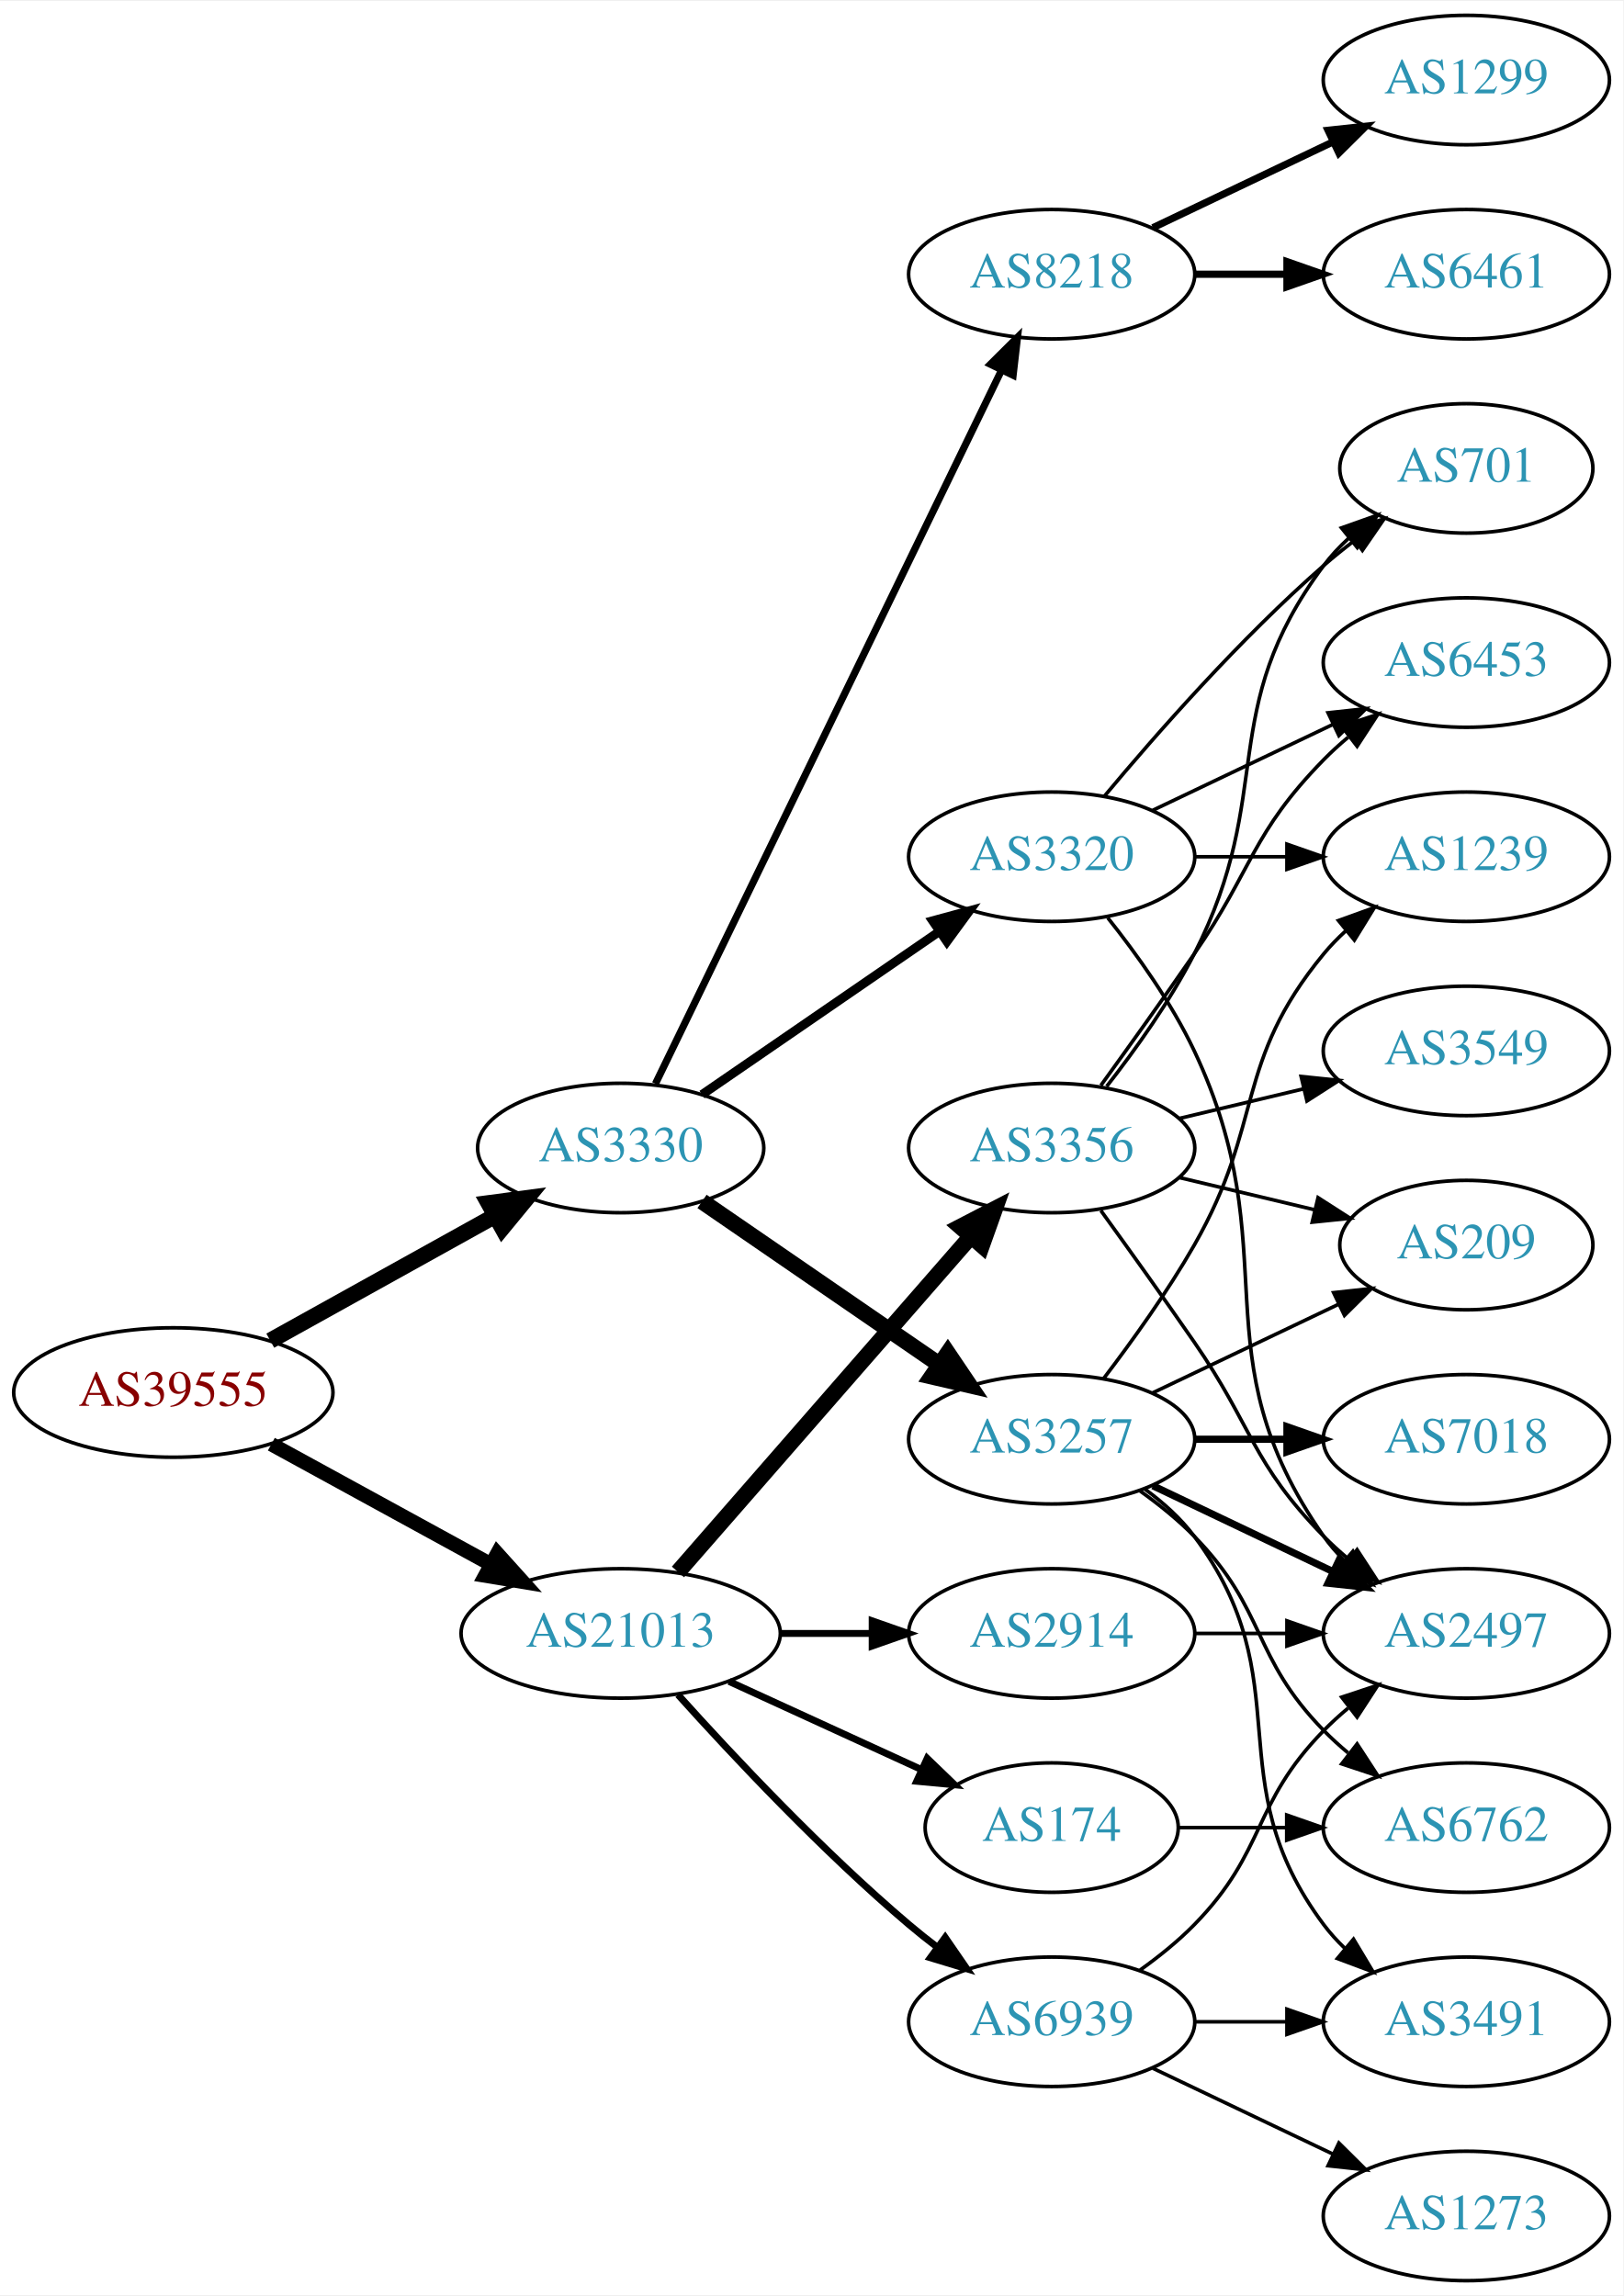
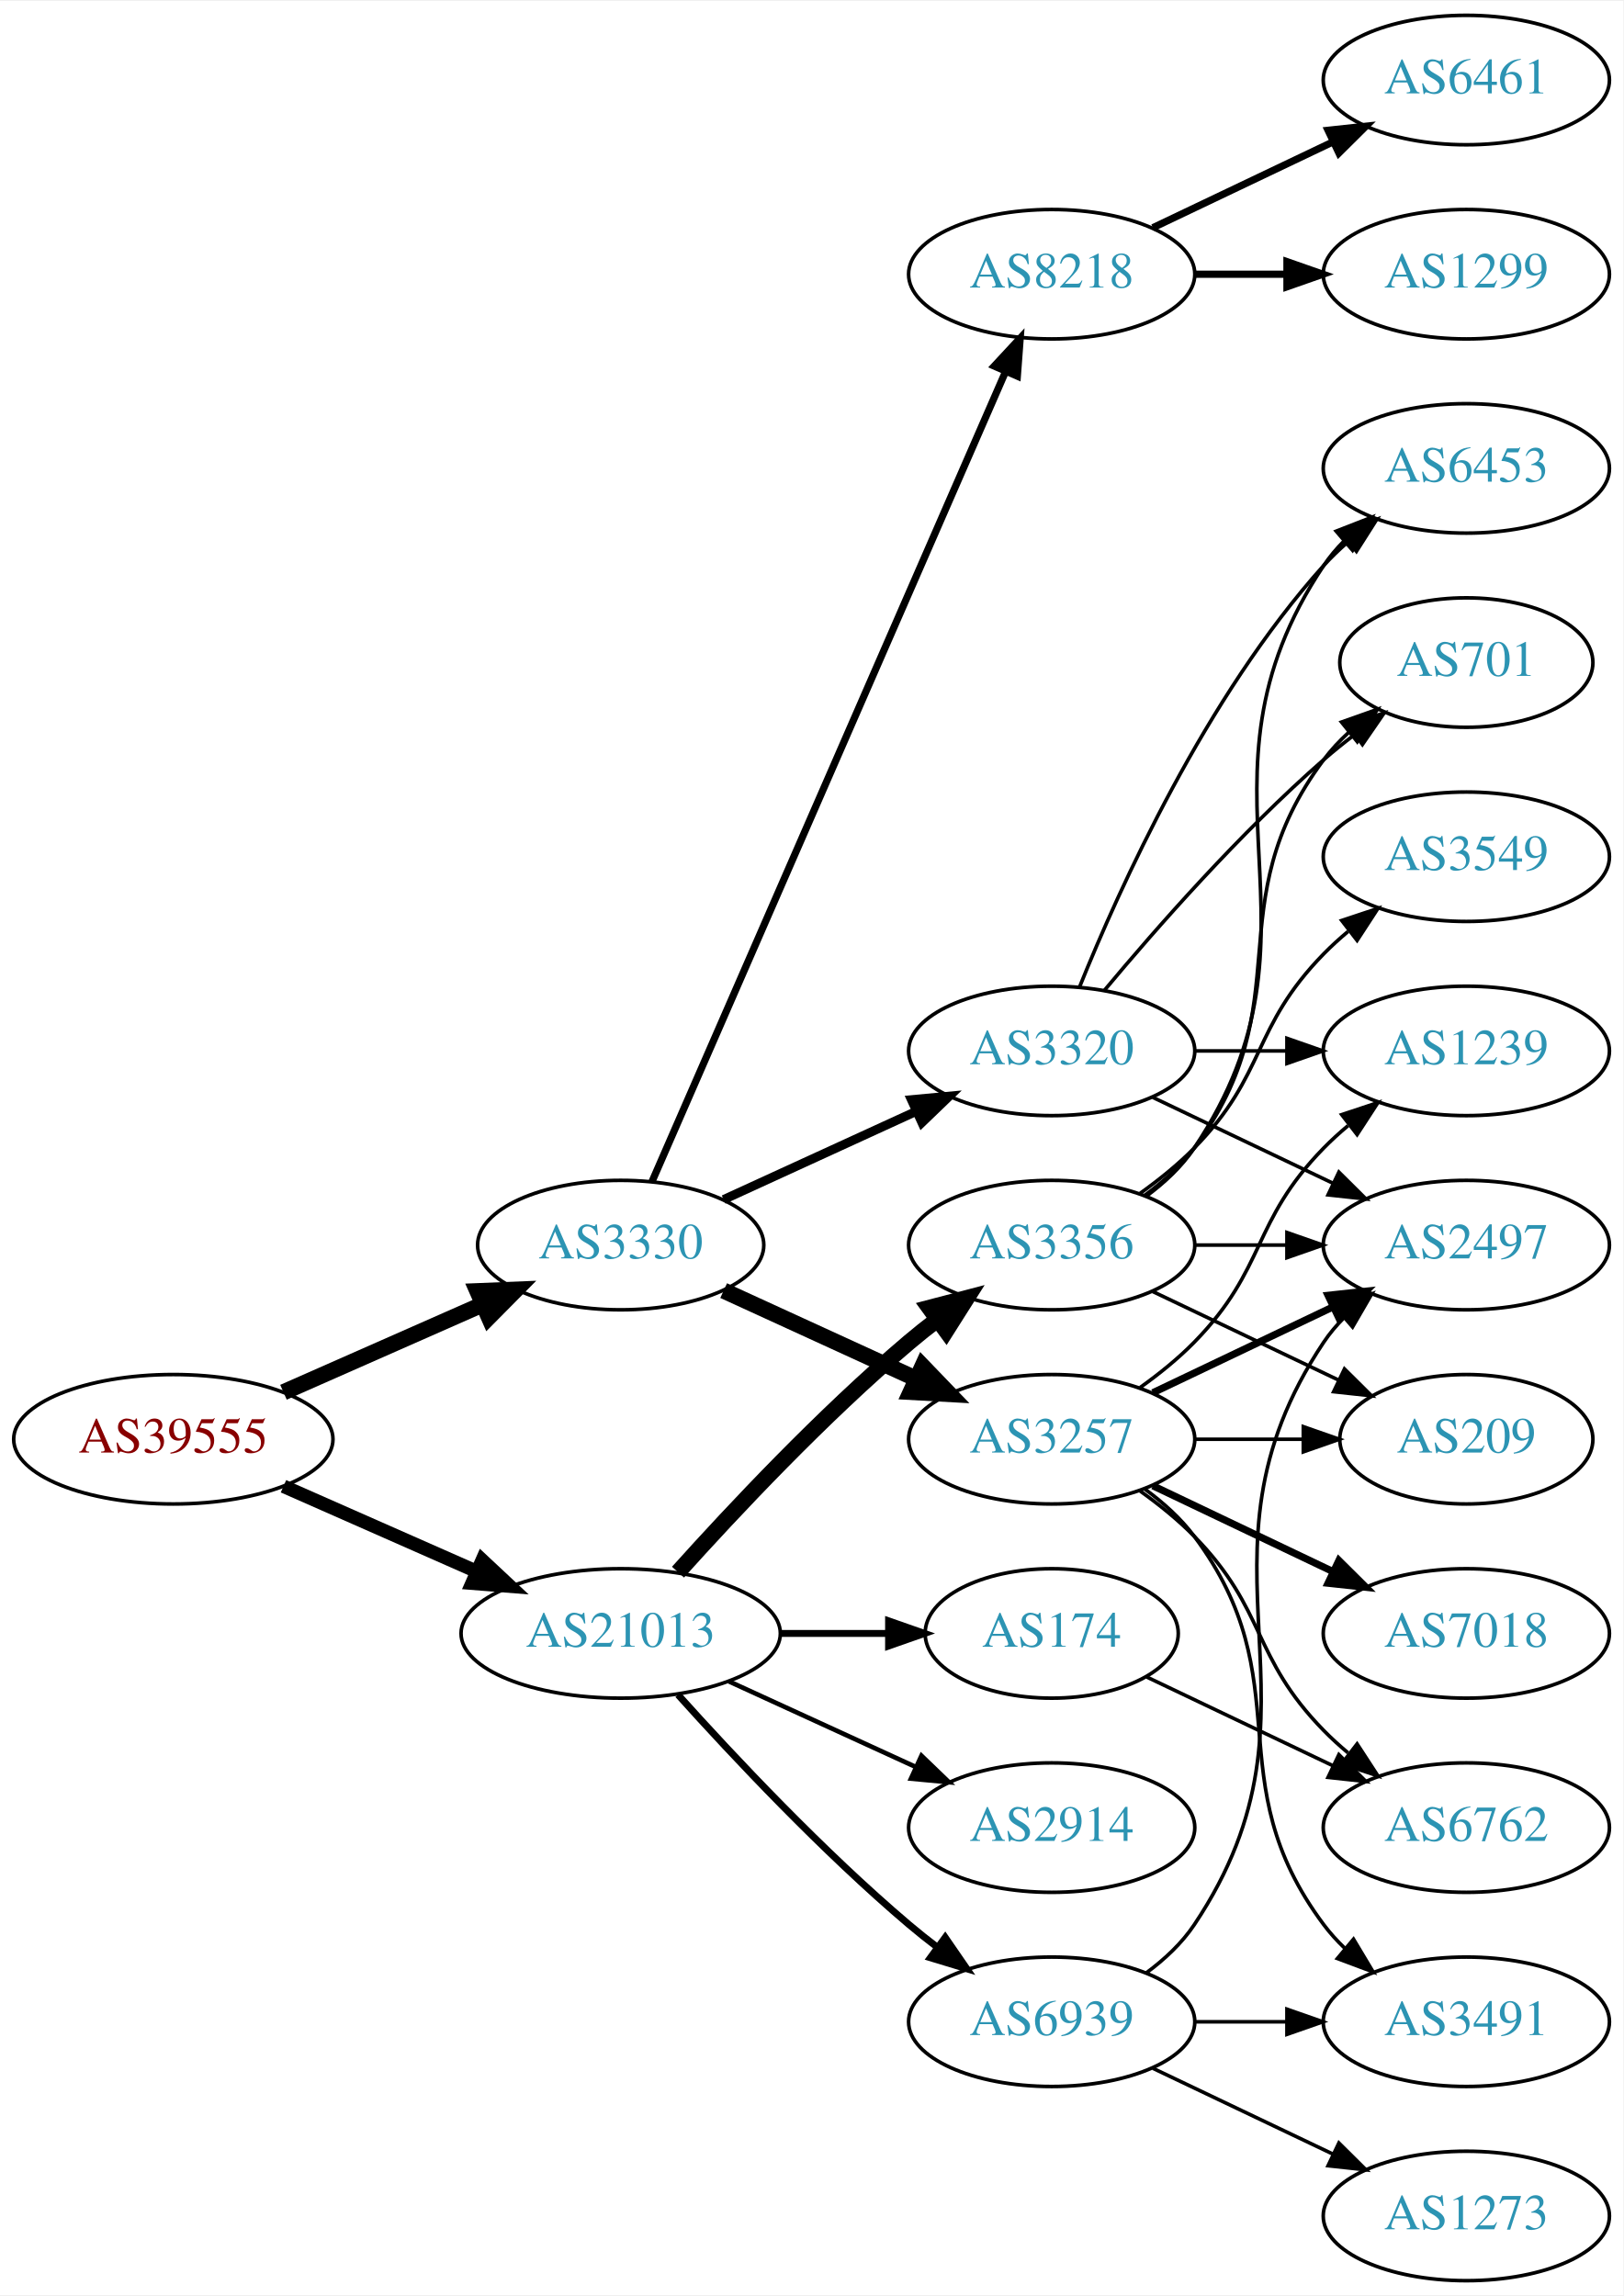
<svg xmlns="http://www.w3.org/2000/svg" xmlns:xlink="http://www.w3.org/1999/xlink" width="451pt" height="638pt" viewBox="0.00 0.00 451.37 638.00">
  <g id="graph0" class="graph" transform="scale(1 1) rotate(0) translate(4 634)">
    <polygon fill="white" stroke="none" points="-4,4 -4,-634 447.37,-634 447.37,4 -4,4" />
    <g id="node1" class="node">
      <g id="a_node1">
        <a xlink:href="/asn/39555" xlink:title="AS39555 ~ Stadtwerke Schwaz GmbH [AT]">
-           <ellipse fill="#ffffff" stroke="black" cx="44.196" cy="-247" rx="44.393" ry="18" />
-           <text text-anchor="middle" x="44.196" y="-243.3" font-family="Times,serif" font-size="14.00" fill="#880000">AS39555</text>
+           <ellipse fill="#ffffff" stroke="black" cx="44.196" cy="-234" rx="44.393" ry="18" />
+           <text text-anchor="middle" x="44.196" y="-230.3" font-family="Times,serif" font-size="14.00" fill="#880000">AS39555</text>
        </a>
      </g>
    </g>
    <g id="node2" class="node">
      <g id="a_node2">
        <a xlink:href="/asn/3330" xlink:title="AS3330 ~ Vienna, Austria [AT]">
-           <ellipse fill="#ffffff" stroke="black" cx="168.588" cy="-315" rx="39.794" ry="18" />
-           <text text-anchor="middle" x="168.588" y="-311.3" font-family="Times,serif" font-size="14.00" fill="#2c94b3">AS3330</text>
+           <ellipse fill="#ffffff" stroke="black" cx="168.588" cy="-288" rx="39.794" ry="18" />
+           <text text-anchor="middle" x="168.588" y="-284.3" font-family="Times,serif" font-size="14.00" fill="#2c94b3">AS3330</text>
        </a>
      </g>
    </g>
    <g id="edge1" class="edge">
-       <path fill="none" stroke="black" stroke-width="4.5" d="M71.152,-261.421C89.325,-271.518 113.788,-285.109 133.527,-296.076" />
-       <polygon fill="black" stroke="black" stroke-width="4.5" points="131.853,-299.65 142.507,-301.065 135.677,-292.766 131.853,-299.65" />
+       <path fill="none" stroke="black" stroke-width="4.5" d="M74.824,-247.072C91.418,-254.393 112.278,-263.597 130.011,-271.421" />
+       <polygon fill="black" stroke="black" stroke-width="4.5" points="128.756,-275.171 139.495,-275.605 131.935,-267.966 128.756,-275.171" />
    </g>
    <g id="node3" class="node">
      <g id="a_node3">
        <a xlink:href="/asn/21013" xlink:title="AS21013 ~ Wels, AT [AT]">
          <ellipse fill="#ffffff" stroke="black" cx="168.588" cy="-180" rx="44.393" ry="18" />
          <text text-anchor="middle" x="168.588" y="-176.3" font-family="Times,serif" font-size="14.00" fill="#2c94b3">AS21013</text>
        </a>
      </g>
    </g>
    <g id="edge2" class="edge">
-       <path fill="none" stroke="black" stroke-width="4" d="M71.452,-232.627C89.279,-222.868 113.056,-209.852 132.503,-199.207" />
-       <polygon fill="black" stroke="black" stroke-width="4" points="134.284,-202.221 141.375,-194.349 130.923,-196.081 134.284,-202.221" />
+       <path fill="none" stroke="black" stroke-width="3.75" d="M74.824,-220.928C90.941,-213.817 111.081,-204.931 128.473,-197.258" />
+       <polygon fill="black" stroke="black" stroke-width="3.75" points="130.073,-200.378 137.809,-193.139 127.247,-193.973 130.073,-200.378" />
    </g>
    <g id="node4" class="node">
      <g id="a_node4">
        <a xlink:href="/asn/3257" xlink:title="AS3257 ~ GTT [DE]">
          <ellipse fill="#ffffff" stroke="black" cx="288.431" cy="-234" rx="39.794" ry="18" />
          <text text-anchor="middle" x="288.431" y="-230.3" font-family="Times,serif" font-size="14.00" fill="#2c94b3">AS3257</text>
        </a>
      </g>
    </g>
    <g id="edge3" class="edge">
-       <path fill="none" stroke="black" stroke-width="4.5" d="M191.202,-300.143C209.691,-287.435 236.505,-269.005 257.134,-254.825" />
-       <polygon fill="black" stroke="black" stroke-width="4.5" points="259.544,-257.946 265.555,-249.037 255.083,-251.456 259.544,-257.946" />
+       <path fill="none" stroke="black" stroke-width="4.5" d="M197.217,-275.339C213.174,-268.027 233.445,-258.739 250.727,-250.819" />
+       <polygon fill="black" stroke="black" stroke-width="4.5" points="252.524,-254.327 259.975,-246.581 249.244,-247.168 252.524,-254.327" />
    </g>
    <g id="node5" class="node">
      <g id="a_node5">
+         <a xlink:href="/asn/3320" xlink:title="AS3320 ~ DTAG [DE]">
+           <ellipse fill="#ffffff" stroke="black" cx="288.431" cy="-342" rx="39.794" ry="18" />
+           <text text-anchor="middle" x="288.431" y="-338.3" font-family="Times,serif" font-size="14.00" fill="#2c94b3">AS3320</text>
+         </a>
+       </g>
+     </g>
+     <g id="edge4" class="edge">
+       <path fill="none" stroke="black" stroke-width="2.5" d="M197.217,-300.661C213.174,-307.973 233.445,-317.261 250.727,-325.181" />
+       <polygon fill="black" stroke="black" stroke-width="2.5" points="249.426,-328.435 259.975,-329.419 252.342,-322.071 249.426,-328.435" />
+     </g>
+     <g id="node6" class="node">
+       <g id="a_node6">
        <a xlink:href="/asn/8218" xlink:title="AS8218 ~ legacy Neotelecoms [FR]">
          <ellipse fill="#ffffff" stroke="black" cx="288.431" cy="-558" rx="39.794" ry="18" />
          <text text-anchor="middle" x="288.431" y="-554.3" font-family="Times,serif" font-size="14.00" fill="#2c94b3">AS8218</text>
        </a>
      </g>
    </g>
-     <g id="edge4" class="edge">
-       <path fill="none" stroke="black" stroke-width="2" d="M178.253,-332.868C198.734,-375.101 250.221,-481.272 274.447,-531.227" />
-       <polygon fill="black" stroke="black" stroke-width="2" points="271.399,-532.963 278.912,-540.433 277.697,-529.908 271.399,-532.963" />
-     </g>
-     <g id="node6" class="node">
-       <g id="a_node6">
-         <a xlink:href="/asn/3320" xlink:title="AS3320 ~ DTAG [DE]">
-           <ellipse fill="#ffffff" stroke="black" cx="288.431" cy="-396" rx="39.794" ry="18" />
-           <text text-anchor="middle" x="288.431" y="-392.3" font-family="Times,serif" font-size="14.00" fill="#2c94b3">AS3320</text>
-         </a>
-       </g>
-     </g>
    <g id="edge5" class="edge">
-       <path fill="none" stroke="black" stroke-width="2.5" d="M191.202,-329.857C209.691,-342.565 236.505,-360.995 257.134,-375.175" />
-       <polygon fill="black" stroke="black" stroke-width="2.5" points="255.331,-378.183 265.555,-380.963 259.296,-372.414 255.331,-378.183" />
+       <path fill="none" stroke="black" stroke-width="2" d="M177.32,-305.715C197.421,-351.771 251.43,-475.514 275.533,-530.739" />
+       <polygon fill="black" stroke="black" stroke-width="2" points="272.462,-532.454 279.67,-540.219 278.878,-529.654 272.462,-532.454" />
    </g>
    <g id="node17" class="node">
      <g id="a_node17">
-         <a xlink:href="/asn/2914" xlink:title="AS2914 ~ NTT America, Inc. [US]">
-           <ellipse fill="#ffffff" stroke="black" cx="288.431" cy="-180" rx="39.794" ry="18" />
-           <text text-anchor="middle" x="288.431" y="-176.3" font-family="Times,serif" font-size="14.00" fill="#2c94b3">AS2914</text>
+         <a xlink:href="/asn/3356" xlink:title="AS3356 ~ Level 3 Parent, LLC [US]">
+           <ellipse fill="#ffffff" stroke="black" cx="288.431" cy="-288" rx="39.794" ry="18" />
+           <text text-anchor="middle" x="288.431" y="-284.3" font-family="Times,serif" font-size="14.00" fill="#2c94b3">AS3356</text>
        </a>
      </g>
    </g>
    <g id="edge18" class="edge">
-       <path fill="none" stroke="black" stroke-width="1.929" d="M212.799,-180C221.112,-180 229.875,-180 238.357,-180" />
-       <polygon fill="black" stroke="black" stroke-width="1.929" points="238.516,-183.5 248.516,-180 238.516,-176.5 238.516,-183.5" />
+       <path fill="none" stroke="black" stroke-width="4.5" d="M184.521,-197.044C199.847,-214.097 224.782,-240.65 248.784,-261 251.281,-263.117 253.942,-265.232 256.653,-267.293" />
+       <polygon fill="black" stroke="black" stroke-width="4.5" points="254.432,-270.547 264.83,-273.266 259.077,-264.188 254.432,-270.547" />
    </g>
    <g id="node18" class="node">
      <g id="a_node18">
-         <a xlink:href="/asn/3356" xlink:title="AS3356 ~ Level 3 Parent, LLC [US]">
-           <ellipse fill="#ffffff" stroke="black" cx="288.431" cy="-315" rx="39.794" ry="18" />
-           <text text-anchor="middle" x="288.431" y="-311.3" font-family="Times,serif" font-size="14.00" fill="#2c94b3">AS3356</text>
+         <a xlink:href="/asn/2914" xlink:title="AS2914 ~ NTT America, Inc. [US]">
+           <ellipse fill="#ffffff" stroke="black" cx="288.431" cy="-126" rx="39.794" ry="18" />
+           <text text-anchor="middle" x="288.431" y="-122.3" font-family="Times,serif" font-size="14.00" fill="#2c94b3">AS2914</text>
        </a>
      </g>
    </g>
    <g id="edge19" class="edge">
-       <path fill="none" stroke="black" stroke-width="4.5" d="M184.513,-197.098C205.056,-220.631 242.175,-263.155 265.771,-290.187" />
-       <polygon fill="black" stroke="black" stroke-width="4.5" points="263.085,-293.097 272.627,-298.041 269.017,-287.918 263.085,-293.097" />
+       <path fill="none" stroke="black" stroke-width="1.286" d="M198.718,-166.652C214.329,-159.498 233.727,-150.609 250.399,-142.97" />
+       <polygon fill="black" stroke="black" stroke-width="1.286" points="252.218,-145.986 259.851,-138.638 249.302,-139.622 252.218,-145.986" />
    </g>
    <g id="node19" class="node">
      <g id="a_node19">
        <a xlink:href="/asn/174" xlink:title="AS174 ~ Cogent Communications [US]">
-           <ellipse fill="#ffffff" stroke="black" cx="288.431" cy="-126" rx="35.194" ry="18" />
-           <text text-anchor="middle" x="288.431" y="-122.3" font-family="Times,serif" font-size="14.00" fill="#2c94b3">AS174</text>
+           <ellipse fill="#ffffff" stroke="black" cx="288.431" cy="-180" rx="35.194" ry="18" />
+           <text text-anchor="middle" x="288.431" y="-176.3" font-family="Times,serif" font-size="14.00" fill="#2c94b3">AS174</text>
        </a>
      </g>
    </g>
    <g id="edge20" class="edge">
-       <path fill="none" stroke="black" stroke-width="1.929" d="M198.718,-166.652C214.935,-159.22 235.238,-149.917 252.327,-142.086" />
-       <polygon fill="black" stroke="black" stroke-width="1.929" points="253.811,-145.256 261.444,-137.908 250.895,-138.892 253.811,-145.256" />
+       <path fill="none" stroke="black" stroke-width="1.929" d="M212.799,-180C222.647,-180 233.127,-180 243.024,-180" />
+       <polygon fill="black" stroke="black" stroke-width="1.929" points="243.076,-183.5 253.076,-180 243.076,-176.5 243.076,-183.5" />
    </g>
    <g id="node20" class="node">
      <g id="a_node20">
        <a xlink:href="/asn/6939" xlink:title="AS6939 ~ Hurricane Electric LLC [US]">
          <ellipse fill="#ffffff" stroke="black" cx="288.431" cy="-72" rx="39.794" ry="18" />
          <text text-anchor="middle" x="288.431" y="-68.3" font-family="Times,serif" font-size="14.00" fill="#2c94b3">AS6939</text>
        </a>
      </g>
    </g>
    <g id="edge21" class="edge">
      <path fill="none" stroke="black" stroke-width="1.929" d="M184.521,-162.956C199.847,-145.903 224.782,-119.35 248.784,-99 251.281,-96.883 253.942,-94.768 256.653,-92.707" />
      <polygon fill="black" stroke="black" stroke-width="1.929" points="258.819,-95.459 264.83,-86.734 254.69,-89.806 258.819,-95.459" />
    </g>
+     <g id="node7" class="node">
+       <g id="a_node7">
+         <a xlink:href="/asn/7018" xlink:title="AS7018 ~ AT&amp;T Services, Inc. [US]">
+           <ellipse fill="#ffffff" stroke="black" cx="403.724" cy="-180" rx="39.794" ry="18" />
+           <text text-anchor="middle" x="403.724" y="-176.3" font-family="Times,serif" font-size="14.00" fill="#2c94b3">AS7018</text>
+         </a>
+       </g>
+     </g>
+     <g id="edge6" class="edge">
+       <path fill="none" stroke="black" stroke-width="2" d="M316.567,-221.066C331.561,-213.919 350.382,-204.948 366.605,-197.215" />
+       <polygon fill="black" stroke="black" stroke-width="2" points="368.288,-200.291 375.809,-192.829 365.276,-193.972 368.288,-200.291" />
+     </g>
+     <g id="node8" class="node">
+       <g id="a_node8">
+         <a xlink:href="/asn/1239" xlink:title="AS1239 ~ Sprint [US]">
+           <ellipse fill="#ffffff" stroke="black" cx="403.724" cy="-342" rx="39.794" ry="18" />
+           <text text-anchor="middle" x="403.724" y="-338.3" font-family="Times,serif" font-size="14.00" fill="#2c94b3">AS1239</text>
+         </a>
+       </g>
+     </g>
+     <g id="edge7" class="edge">
+       <path fill="none" stroke="black" d="M313.025,-248.389C318.281,-252.148 323.613,-256.437 328.077,-261 348.25,-281.617 343.905,-294.383 364.077,-315 366.17,-317.139 368.453,-319.218 370.83,-321.21" />
+       <polygon fill="black" stroke="black" points="369.074,-324.275 379.13,-327.611 373.349,-318.732 369.074,-324.275" />
+     </g>
    <g id="node9" class="node">
      <g id="a_node9">
-         <a xlink:href="/asn/1239" xlink:title="AS1239 ~ Sprint [US]">
-           <ellipse fill="#ffffff" stroke="black" cx="403.724" cy="-396" rx="39.794" ry="18" />
-           <text text-anchor="middle" x="403.724" y="-392.3" font-family="Times,serif" font-size="14.00" fill="#2c94b3">AS1239</text>
+         <a xlink:href="/asn/2497" xlink:title="AS2497 ~ Internet Initiative Japan Inc. [JP]">
+           <ellipse fill="#ffffff" stroke="black" cx="403.724" cy="-288" rx="39.794" ry="18" />
+           <text text-anchor="middle" x="403.724" y="-284.3" font-family="Times,serif" font-size="14.00" fill="#2c94b3">AS2497</text>
        </a>
      </g>
    </g>
    <g id="edge8" class="edge">
-       <path fill="none" stroke="black" d="M302.892,-250.913C310.785,-261.27 320.634,-274.992 328.077,-288 347.642,-322.194 339.013,-338.606 364.077,-369 365.932,-371.25 368.02,-373.396 370.238,-375.424" />
-       <polygon fill="black" stroke="black" points="368.174,-378.256 378.143,-381.844 372.587,-372.823 368.174,-378.256" />
+       <path fill="none" stroke="black" stroke-width="2" d="M316.567,-246.934C331.561,-254.081 350.382,-263.052 366.605,-270.785" />
+       <polygon fill="black" stroke="black" stroke-width="2" points="365.276,-274.028 375.809,-275.171 368.288,-267.709 365.276,-274.028" />
    </g>
    <g id="node10" class="node">
      <g id="a_node10">
        <a xlink:href="/asn/6762" xlink:title="AS6762 ~ TELECOM ITALIA SPARKLE S.p.A. [IT]">
          <ellipse fill="#ffffff" stroke="black" cx="403.724" cy="-126" rx="39.794" ry="18" />
          <text text-anchor="middle" x="403.724" y="-122.3" font-family="Times,serif" font-size="14.00" fill="#2c94b3">AS6762</text>
        </a>
      </g>
    </g>
    <g id="edge9" class="edge">
      <path fill="none" stroke="black" d="M313.025,-219.611C318.281,-215.852 323.613,-211.563 328.077,-207 348.25,-186.383 343.905,-173.617 364.077,-153 366.17,-150.861 368.453,-148.782 370.83,-146.79" />
      <polygon fill="black" stroke="black" points="373.349,-149.268 379.13,-140.389 369.074,-143.725 373.349,-149.268" />
    </g>
    <g id="node11" class="node">
      <g id="a_node11">
        <a xlink:href="/asn/3491" xlink:title="AS3491 ~ PCCW Global, Inc. [US]">
          <ellipse fill="#ffffff" stroke="black" cx="403.724" cy="-72" rx="39.794" ry="18" />
          <text text-anchor="middle" x="403.724" y="-68.3" font-family="Times,serif" font-size="14.00" fill="#2c94b3">AS3491</text>
        </a>
      </g>
    </g>
    <g id="edge10" class="edge">
      <path fill="none" stroke="black" d="M314.362,-220.118C319.438,-216.389 324.356,-211.984 328.077,-207 358.349,-166.458 333.806,-139.542 364.077,-99 365.822,-96.664 367.829,-94.455 369.992,-92.383" />
      <polygon fill="black" stroke="black" points="372.352,-94.973 377.793,-85.882 367.87,-89.595 372.352,-94.973" />
    </g>
    <g id="node12" class="node">
      <g id="a_node12">
-         <a xlink:href="/asn/2497" xlink:title="AS2497 ~ Internet Initiative Japan Inc. [JP]">
-           <ellipse fill="#ffffff" stroke="black" cx="403.724" cy="-180" rx="39.794" ry="18" />
-           <text text-anchor="middle" x="403.724" y="-176.3" font-family="Times,serif" font-size="14.00" fill="#2c94b3">AS2497</text>
+         <a xlink:href="/asn/209" xlink:title="AS209 ~ CenturyLink Communications, LLC [US]">
+           <ellipse fill="#ffffff" stroke="black" cx="403.724" cy="-234" rx="35.194" ry="18" />
+           <text text-anchor="middle" x="403.724" y="-230.3" font-family="Times,serif" font-size="14.00" fill="#2c94b3">AS209</text>
        </a>
      </g>
    </g>
    <g id="edge11" class="edge">
-       <path fill="none" stroke="black" stroke-width="2" d="M316.567,-221.066C331.561,-213.919 350.382,-204.948 366.605,-197.215" />
-       <polygon fill="black" stroke="black" stroke-width="2" points="368.288,-200.291 375.809,-192.829 365.276,-193.972 368.288,-200.291" />
+       <path fill="none" stroke="black" d="M328.103,-234C337.808,-234 348.299,-234 358.262,-234" />
+       <polygon fill="black" stroke="black" points="358.398,-237.5 368.398,-234 358.398,-230.5 358.398,-237.5" />
+     </g>
+     <g id="edge14" class="edge">
+       <path fill="none" stroke="black" d="M328.103,-342C336.306,-342 345.07,-342 353.602,-342" />
+       <polygon fill="black" stroke="black" points="353.841,-345.5 363.841,-342 353.841,-338.5 353.841,-345.5" />
+     </g>
+     <g id="edge12" class="edge">
+       <path fill="none" stroke="black" d="M316.567,-329.066C331.561,-321.919 350.382,-312.948 366.605,-305.215" />
+       <polygon fill="black" stroke="black" points="368.288,-308.291 375.809,-300.829 365.276,-301.972 368.288,-308.291" />
    </g>
    <g id="node13" class="node">
      <g id="a_node13">
-         <a xlink:href="/asn/7018" xlink:title="AS7018 ~ AT&amp;T Services, Inc. [US]">
-           <ellipse fill="#ffffff" stroke="black" cx="403.724" cy="-234" rx="39.794" ry="18" />
-           <text text-anchor="middle" x="403.724" y="-230.3" font-family="Times,serif" font-size="14.00" fill="#2c94b3">AS7018</text>
-         </a>
-       </g>
-     </g>
-     <g id="edge12" class="edge">
-       <path fill="none" stroke="black" stroke-width="2" d="M328.103,-234C336.306,-234 345.07,-234 353.602,-234" />
-       <polygon fill="black" stroke="black" stroke-width="2" points="353.841,-237.5 363.841,-234 353.841,-230.5 353.841,-237.5" />
+         <a xlink:href="/asn/701" xlink:title="AS701 ~ UUNET [US]">
+           <ellipse fill="#ffffff" stroke="black" cx="403.724" cy="-450" rx="35.194" ry="18" />
+           <text text-anchor="middle" x="403.724" y="-446.3" font-family="Times,serif" font-size="14.00" fill="#2c94b3">AS701</text>
+         </a>
+       </g>
+     </g>
+     <g id="edge13" class="edge">
+       <path fill="none" stroke="black" d="M303.061,-358.817C317.343,-375.929 340.89,-402.745 364.077,-423 366.747,-425.332 369.62,-427.648 372.55,-429.886" />
+       <polygon fill="black" stroke="black" points="370.701,-432.87 380.841,-435.939 374.828,-427.216 370.701,-432.87" />
    </g>
    <g id="node14" class="node">
      <g id="a_node14">
-         <a xlink:href="/asn/209" xlink:title="AS209 ~ CenturyLink Communications, LLC [US]">
-           <ellipse fill="#ffffff" stroke="black" cx="403.724" cy="-288" rx="35.194" ry="18" />
-           <text text-anchor="middle" x="403.724" y="-284.3" font-family="Times,serif" font-size="14.00" fill="#2c94b3">AS209</text>
-         </a>
-       </g>
-     </g>
-     <g id="edge13" class="edge">
-       <path fill="none" stroke="black" d="M316.567,-246.934C331.999,-254.29 351.485,-263.577 368.02,-271.459" />
-       <polygon fill="black" stroke="black" points="366.828,-274.768 377.361,-275.911 369.84,-268.449 366.828,-274.768" />
-     </g>
-     <g id="node7" class="node">
-       <g id="a_node7">
-         <a xlink:href="/asn/1299" xlink:title="AS1299 ~ Telia Carrier [EU]">
+         <a xlink:href="/asn/6453" xlink:title="AS6453 ~ TATA COMMUNICATIONS (AMERICA) INC [US]">
+           <ellipse fill="#ffffff" stroke="black" cx="403.724" cy="-504" rx="39.794" ry="18" />
+           <text text-anchor="middle" x="403.724" y="-500.3" font-family="Times,serif" font-size="14.00" fill="#2c94b3">AS6453</text>
+         </a>
+       </g>
+     </g>
+     <g id="edge15" class="edge">
+       <path fill="none" stroke="black" d="M296.179,-359.787C307.23,-387.243 331.283,-440.578 364.077,-477 366.08,-479.224 368.298,-481.363 370.631,-483.397" />
+       <polygon fill="black" stroke="black" points="368.829,-486.433 378.85,-489.873 373.161,-480.935 368.829,-486.433" />
+     </g>
+     <g id="node15" class="node">
+       <g id="a_node15">
+         <a xlink:href="/asn/6461" xlink:title="AS6461 ~ Zayo Bandwidth [US]">
          <ellipse fill="#ffffff" stroke="black" cx="403.724" cy="-612" rx="39.794" ry="18" />
-           <text text-anchor="middle" x="403.724" y="-608.3" font-family="Times,serif" font-size="14.00" fill="#2c94b3">AS1299</text>
-         </a>
-       </g>
-     </g>
-     <g id="edge6" class="edge">
+           <text text-anchor="middle" x="403.724" y="-608.3" font-family="Times,serif" font-size="14.00" fill="#2c94b3">AS6461</text>
+         </a>
+       </g>
+     </g>
+     <g id="edge16" class="edge">
      <path fill="none" stroke="black" stroke-width="2" d="M316.567,-570.934C331.561,-578.081 350.382,-587.052 366.605,-594.785" />
      <polygon fill="black" stroke="black" stroke-width="2" points="365.276,-598.028 375.809,-599.171 368.288,-591.709 365.276,-598.028" />
    </g>
-     <g id="node8" class="node">
-       <g id="a_node8">
-         <a xlink:href="/asn/6461" xlink:title="AS6461 ~ Zayo Bandwidth [US]">
+     <g id="node16" class="node">
+       <g id="a_node16">
+         <a xlink:href="/asn/1299" xlink:title="AS1299 ~ Telia Carrier [EU]">
          <ellipse fill="#ffffff" stroke="black" cx="403.724" cy="-558" rx="39.794" ry="18" />
-           <text text-anchor="middle" x="403.724" y="-554.3" font-family="Times,serif" font-size="14.00" fill="#2c94b3">AS6461</text>
-         </a>
-       </g>
-     </g>
-     <g id="edge7" class="edge">
+           <text text-anchor="middle" x="403.724" y="-554.3" font-family="Times,serif" font-size="14.00" fill="#2c94b3">AS1299</text>
+         </a>
+       </g>
+     </g>
+     <g id="edge17" class="edge">
      <path fill="none" stroke="black" stroke-width="2" d="M328.103,-558C336.306,-558 345.07,-558 353.602,-558" />
      <polygon fill="black" stroke="black" stroke-width="2" points="353.841,-561.5 363.841,-558 353.841,-554.5 353.841,-561.5" />
    </g>
-     <g id="edge16" class="edge">
-       <path fill="none" stroke="black" d="M328.103,-396C336.306,-396 345.07,-396 353.602,-396" />
-       <polygon fill="black" stroke="black" points="353.841,-399.5 363.841,-396 353.841,-392.5 353.841,-399.5" />
-     </g>
-     <g id="edge15" class="edge">
-       <path fill="none" stroke="black" d="M304.031,-379.009C312.118,-368.845 321.78,-355.345 328.077,-342 354.576,-285.841 328.464,-257.869 364.077,-207 365.75,-204.611 367.705,-202.365 369.832,-200.267" />
-       <polygon fill="black" stroke="black" points="372.196,-202.851 377.564,-193.716 367.672,-197.51 372.196,-202.851" />
-     </g>
-     <g id="node15" class="node">
-       <g id="a_node15">
-         <a xlink:href="/asn/6453" xlink:title="AS6453 ~ TATA COMMUNICATIONS (AMERICA) INC [US]">
-           <ellipse fill="#ffffff" stroke="black" cx="403.724" cy="-450" rx="39.794" ry="18" />
-           <text text-anchor="middle" x="403.724" y="-446.3" font-family="Times,serif" font-size="14.00" fill="#2c94b3">AS6453</text>
-         </a>
-       </g>
-     </g>
-     <g id="edge14" class="edge">
-       <path fill="none" stroke="black" d="M316.567,-408.934C331.561,-416.081 350.382,-425.052 366.605,-432.785" />
-       <polygon fill="black" stroke="black" points="365.276,-436.028 375.809,-437.171 368.288,-429.709 365.276,-436.028" />
-     </g>
-     <g id="node16" class="node">
-       <g id="a_node16">
-         <a xlink:href="/asn/701" xlink:title="AS701 ~ UUNET [US]">
-           <ellipse fill="#ffffff" stroke="black" cx="403.724" cy="-504" rx="35.194" ry="18" />
-           <text text-anchor="middle" x="403.724" y="-500.3" font-family="Times,serif" font-size="14.00" fill="#2c94b3">AS701</text>
-         </a>
-       </g>
-     </g>
-     <g id="edge17" class="edge">
-       <path fill="none" stroke="black" d="M303.061,-412.817C317.343,-429.929 340.89,-456.745 364.077,-477 366.747,-479.332 369.62,-481.648 372.55,-483.886" />
-       <polygon fill="black" stroke="black" points="370.701,-486.87 380.841,-489.939 374.828,-481.216 370.701,-486.87" />
-     </g>
-     <g id="edge31" class="edge">
-       <path fill="none" stroke="black" d="M328.103,-180C336.306,-180 345.07,-180 353.602,-180" />
-       <polygon fill="black" stroke="black" points="353.841,-183.5 363.841,-180 353.841,-176.5 353.841,-183.5" />
+     <g id="edge26" class="edge">
+       <path fill="none" stroke="black" d="M328.103,-288C336.306,-288 345.07,-288 353.602,-288" />
+       <polygon fill="black" stroke="black" points="353.841,-291.5 363.841,-288 353.841,-284.5 353.841,-291.5" />
    </g>
    <g id="edge24" class="edge">
-       <path fill="none" stroke="black" d="M302.11,-297.594C309.725,-287.063 319.558,-273.33 328.077,-261 344.473,-237.269 343.905,-227.617 364.077,-207 366.17,-204.861 368.453,-202.782 370.83,-200.79" />
-       <polygon fill="black" stroke="black" points="373.349,-203.268 379.13,-194.389 369.074,-197.725 373.349,-203.268" />
+       <path fill="none" stroke="black" d="M316.567,-275.066C331.999,-267.71 351.485,-258.423 368.02,-250.541" />
+       <polygon fill="black" stroke="black" points="369.84,-253.551 377.361,-246.089 366.828,-247.232 369.84,-253.551" />
    </g>
    <g id="edge25" class="edge">
-       <path fill="none" stroke="black" d="M324.038,-306.752C335.833,-303.942 349.137,-300.771 361.405,-297.847" />
-       <polygon fill="black" stroke="black" points="362.494,-301.186 371.41,-295.463 360.871,-294.376 362.494,-301.186" />
-     </g>
-     <g id="edge26" class="edge">
-       <path fill="none" stroke="black" d="M302.11,-332.406C309.725,-342.937 319.558,-356.67 328.077,-369 344.473,-392.731 343.905,-402.383 364.077,-423 366.17,-425.139 368.453,-427.218 370.83,-429.21" />
-       <polygon fill="black" stroke="black" points="369.074,-432.275 379.13,-435.611 373.349,-426.732 369.074,-432.275" />
+       <path fill="none" stroke="black" d="M314.362,-301.882C319.438,-305.611 324.356,-310.016 328.077,-315 358.349,-355.542 333.806,-382.458 364.077,-423 366.085,-425.689 368.441,-428.209 370.982,-430.546" />
+       <polygon fill="black" stroke="black" points="369.011,-433.452 378.998,-436.989 373.397,-427.996 369.011,-433.452" />
    </g>
    <g id="edge23" class="edge">
-       <path fill="none" stroke="black" d="M303.727,-332.14C311.713,-342.353 321.375,-355.853 328.077,-369 351.058,-414.077 333.806,-436.458 364.077,-477 366.085,-479.689 368.441,-482.209 370.982,-484.546" />
-       <polygon fill="black" stroke="black" points="369.011,-487.452 378.998,-490.989 373.397,-481.996 369.011,-487.452" />
+       <path fill="none" stroke="black" d="M314.75,-301.607C319.806,-305.351 324.617,-309.831 328.077,-315 369.102,-376.294 323.053,-415.706 364.077,-477 365.699,-479.423 367.618,-481.695 369.72,-483.81" />
+       <polygon fill="black" stroke="black" points="367.533,-486.546 377.405,-490.393 372.087,-481.229 367.533,-486.546" />
    </g>
    <g id="node21" class="node">
      <g id="a_node21">
        <a xlink:href="/asn/3549" xlink:title="AS3549 ~ Level 3 Parent, LLC [US]">
-           <ellipse fill="#ffffff" stroke="black" cx="403.724" cy="-342" rx="39.794" ry="18" />
-           <text text-anchor="middle" x="403.724" y="-338.3" font-family="Times,serif" font-size="14.00" fill="#2c94b3">AS3549</text>
+           <ellipse fill="#ffffff" stroke="black" cx="403.724" cy="-396" rx="39.794" ry="18" />
+           <text text-anchor="middle" x="403.724" y="-392.3" font-family="Times,serif" font-size="14.00" fill="#2c94b3">AS3549</text>
        </a>
      </g>
    </g>
    <g id="edge22" class="edge">
-       <path fill="none" stroke="black" d="M324.038,-323.248C334.909,-325.838 347.064,-328.735 358.506,-331.462" />
-       <polygon fill="black" stroke="black" points="357.789,-334.889 368.328,-333.803 359.412,-328.08 357.789,-334.889" />
+       <path fill="none" stroke="black" d="M313.025,-302.389C318.281,-306.148 323.613,-310.437 328.077,-315 348.25,-335.617 343.905,-348.383 364.077,-369 366.17,-371.139 368.453,-373.218 370.83,-375.21" />
+       <polygon fill="black" stroke="black" points="369.074,-378.275 379.13,-381.611 373.349,-372.732 369.074,-378.275" />
    </g>
    <g id="edge30" class="edge">
-       <path fill="none" stroke="black" d="M323.73,-126C333.107,-126 343.457,-126 353.492,-126" />
-       <polygon fill="black" stroke="black" points="353.781,-129.5 363.781,-126 353.781,-122.5 353.781,-129.5" />
-     </g>
-     <g id="edge29" class="edge">
+       <path fill="none" stroke="black" d="M314.856,-167.881C330.159,-160.587 349.882,-151.186 366.764,-143.14" />
+       <polygon fill="black" stroke="black" points="368.283,-146.293 375.804,-138.831 365.271,-139.974 368.283,-146.293" />
+     </g>
+     <g id="edge28" class="edge">
+       <path fill="none" stroke="black" d="M314.75,-85.607C319.806,-89.351 324.617,-93.831 328.077,-99 369.102,-160.294 323.053,-199.706 364.077,-261 365.699,-263.423 367.618,-265.695 369.72,-267.81" />
+       <polygon fill="black" stroke="black" points="367.533,-270.546 377.405,-274.393 372.087,-265.229 367.533,-270.546" />
+     </g>
+     <g id="edge27" class="edge">
      <path fill="none" stroke="black" d="M328.103,-72C336.306,-72 345.07,-72 353.602,-72" />
      <polygon fill="black" stroke="black" points="353.841,-75.5 363.841,-72 353.841,-68.5 353.841,-75.5" />
-     </g>
-     <g id="edge27" class="edge">
-       <path fill="none" stroke="black" d="M313.025,-86.389C318.281,-90.148 323.613,-94.437 328.077,-99 348.25,-119.617 343.905,-132.383 364.077,-153 366.17,-155.139 368.453,-157.218 370.83,-159.21" />
-       <polygon fill="black" stroke="black" points="369.074,-162.275 379.13,-165.611 373.349,-156.732 369.074,-162.275" />
    </g>
    <g id="node22" class="node">
      <g id="a_node22">
        <a xlink:href="/asn/1273" xlink:title="AS1273 ~ Vodafone Group PLC [EU]">
          <ellipse fill="#ffffff" stroke="black" cx="403.724" cy="-18" rx="39.794" ry="18" />
          <text text-anchor="middle" x="403.724" y="-14.3" font-family="Times,serif" font-size="14.00" fill="#2c94b3">AS1273</text>
        </a>
      </g>
    </g>
-     <g id="edge28" class="edge">
+     <g id="edge29" class="edge">
      <path fill="none" stroke="black" d="M316.567,-59.066C331.561,-51.919 350.382,-42.948 366.605,-35.215" />
      <polygon fill="black" stroke="black" points="368.288,-38.291 375.809,-30.829 365.276,-31.972 368.288,-38.291" />
    </g>
  </g>
</svg>
